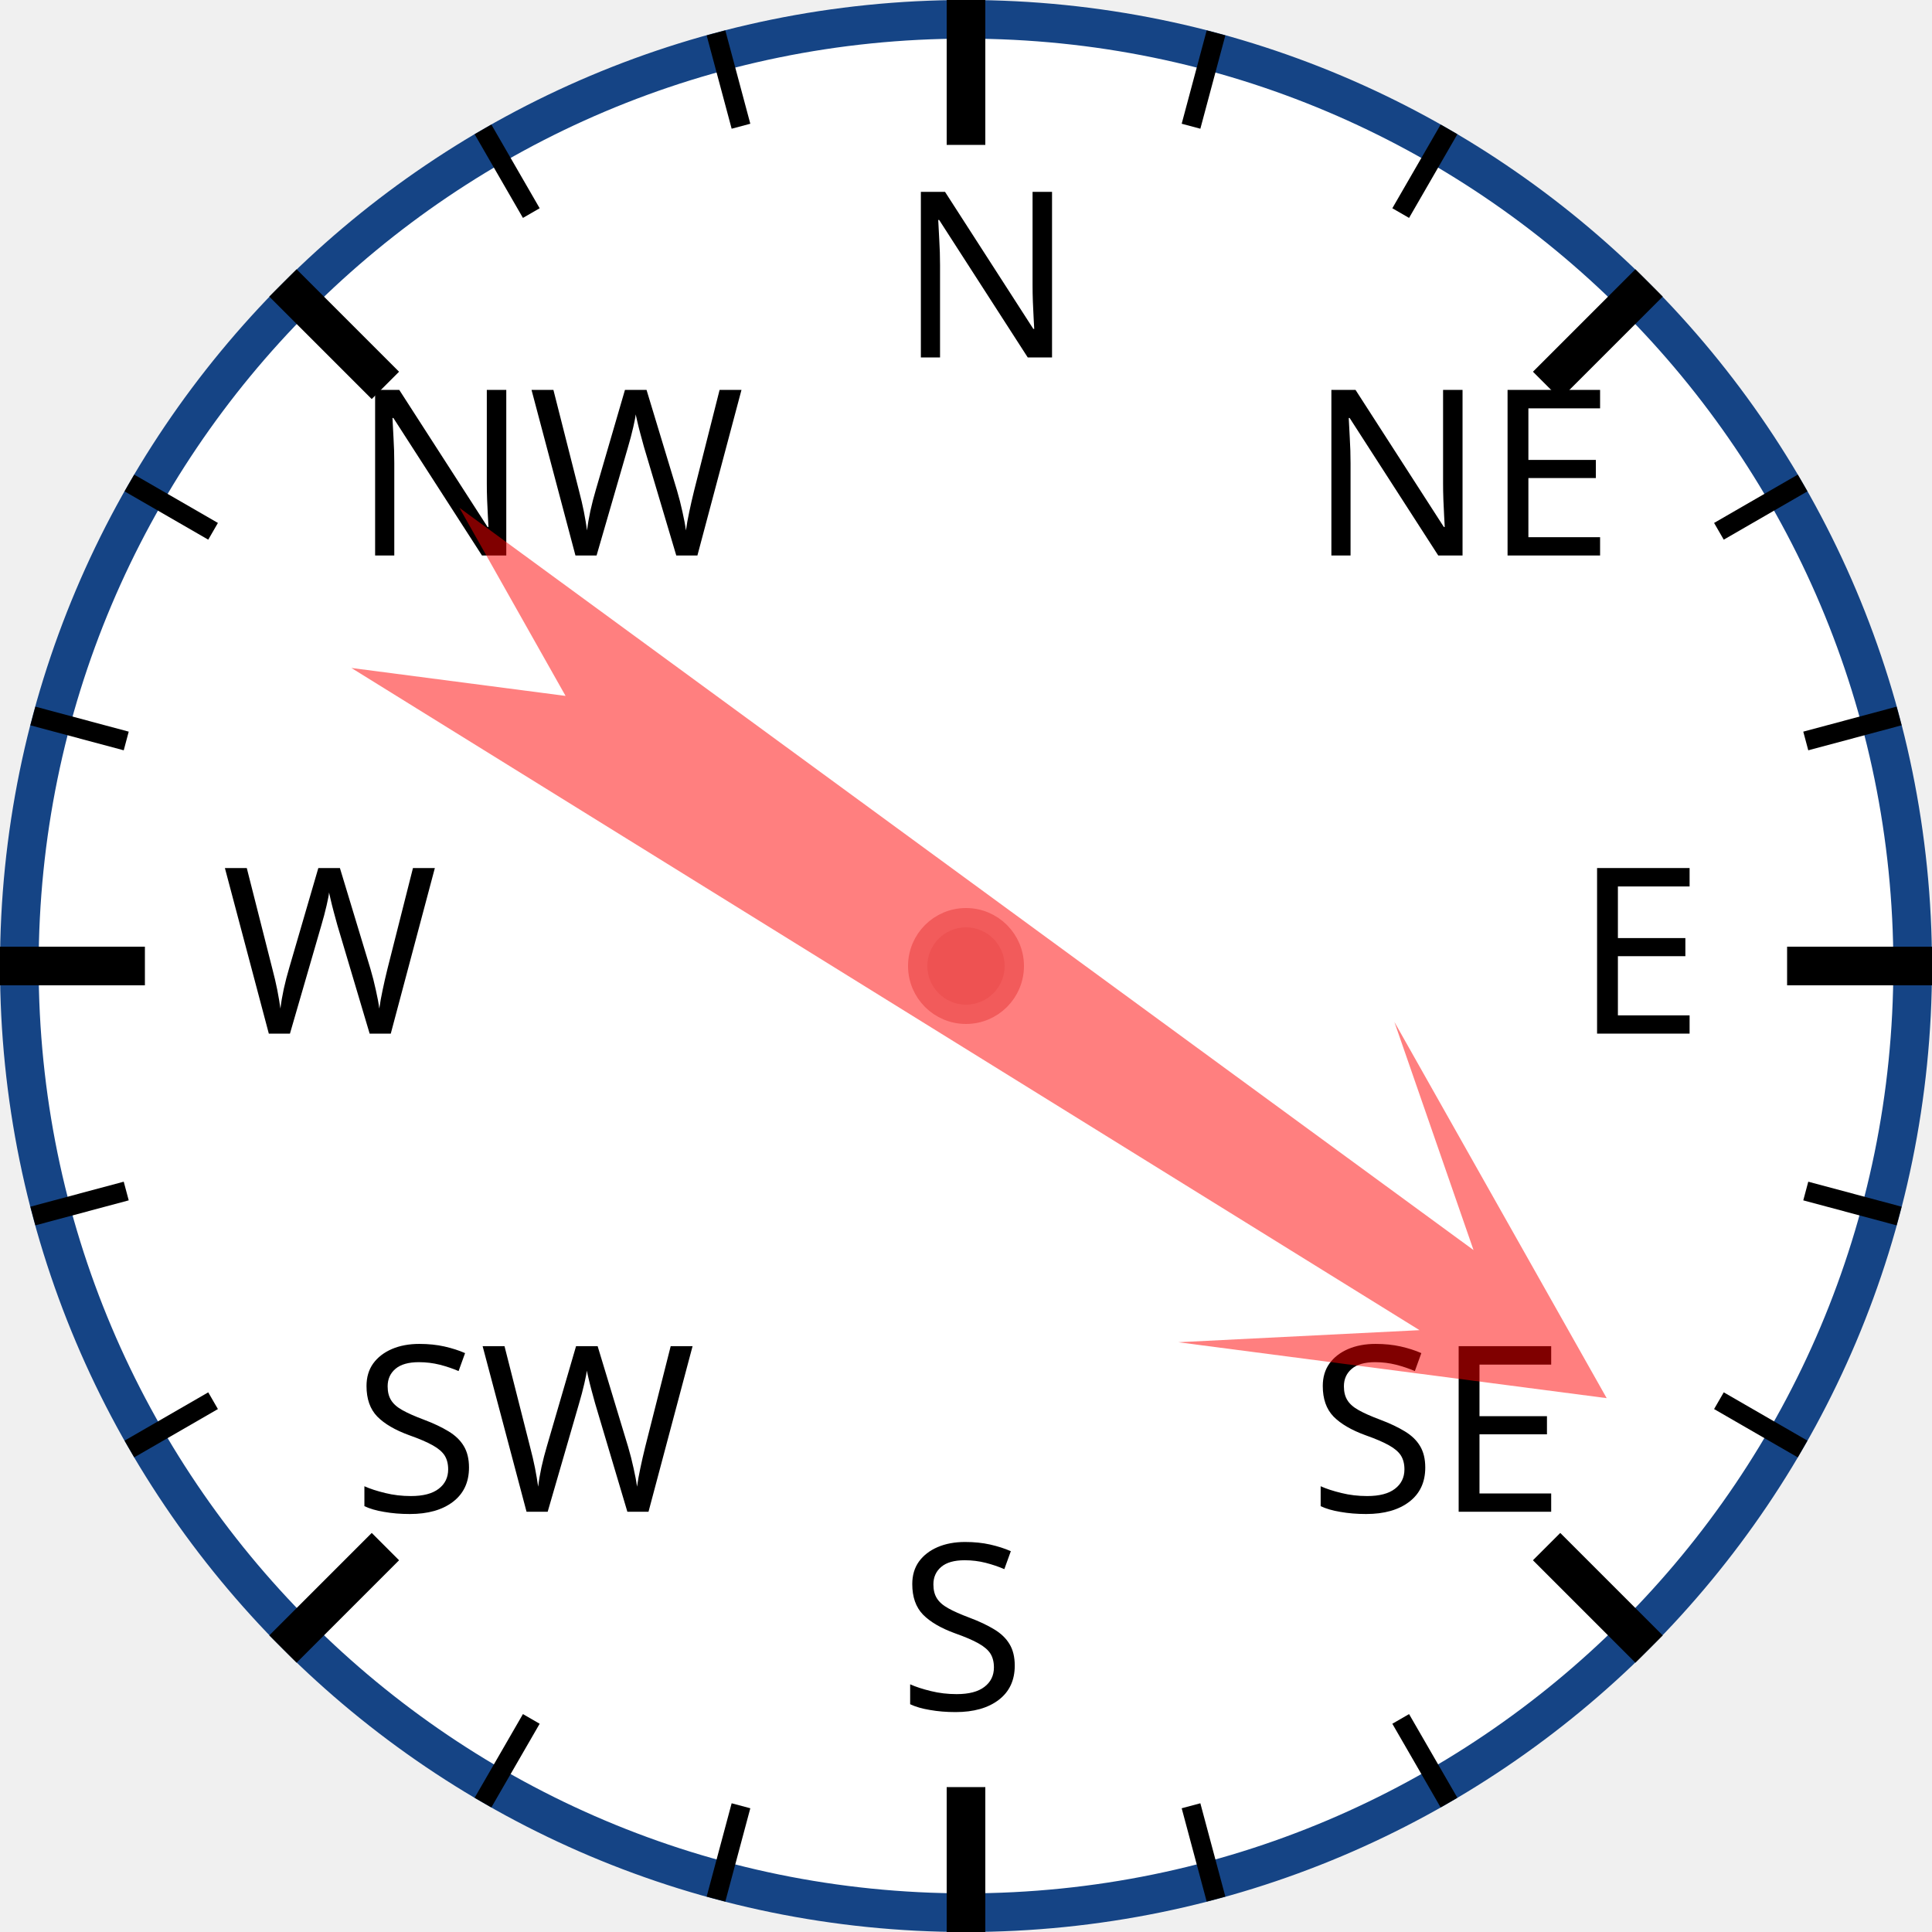
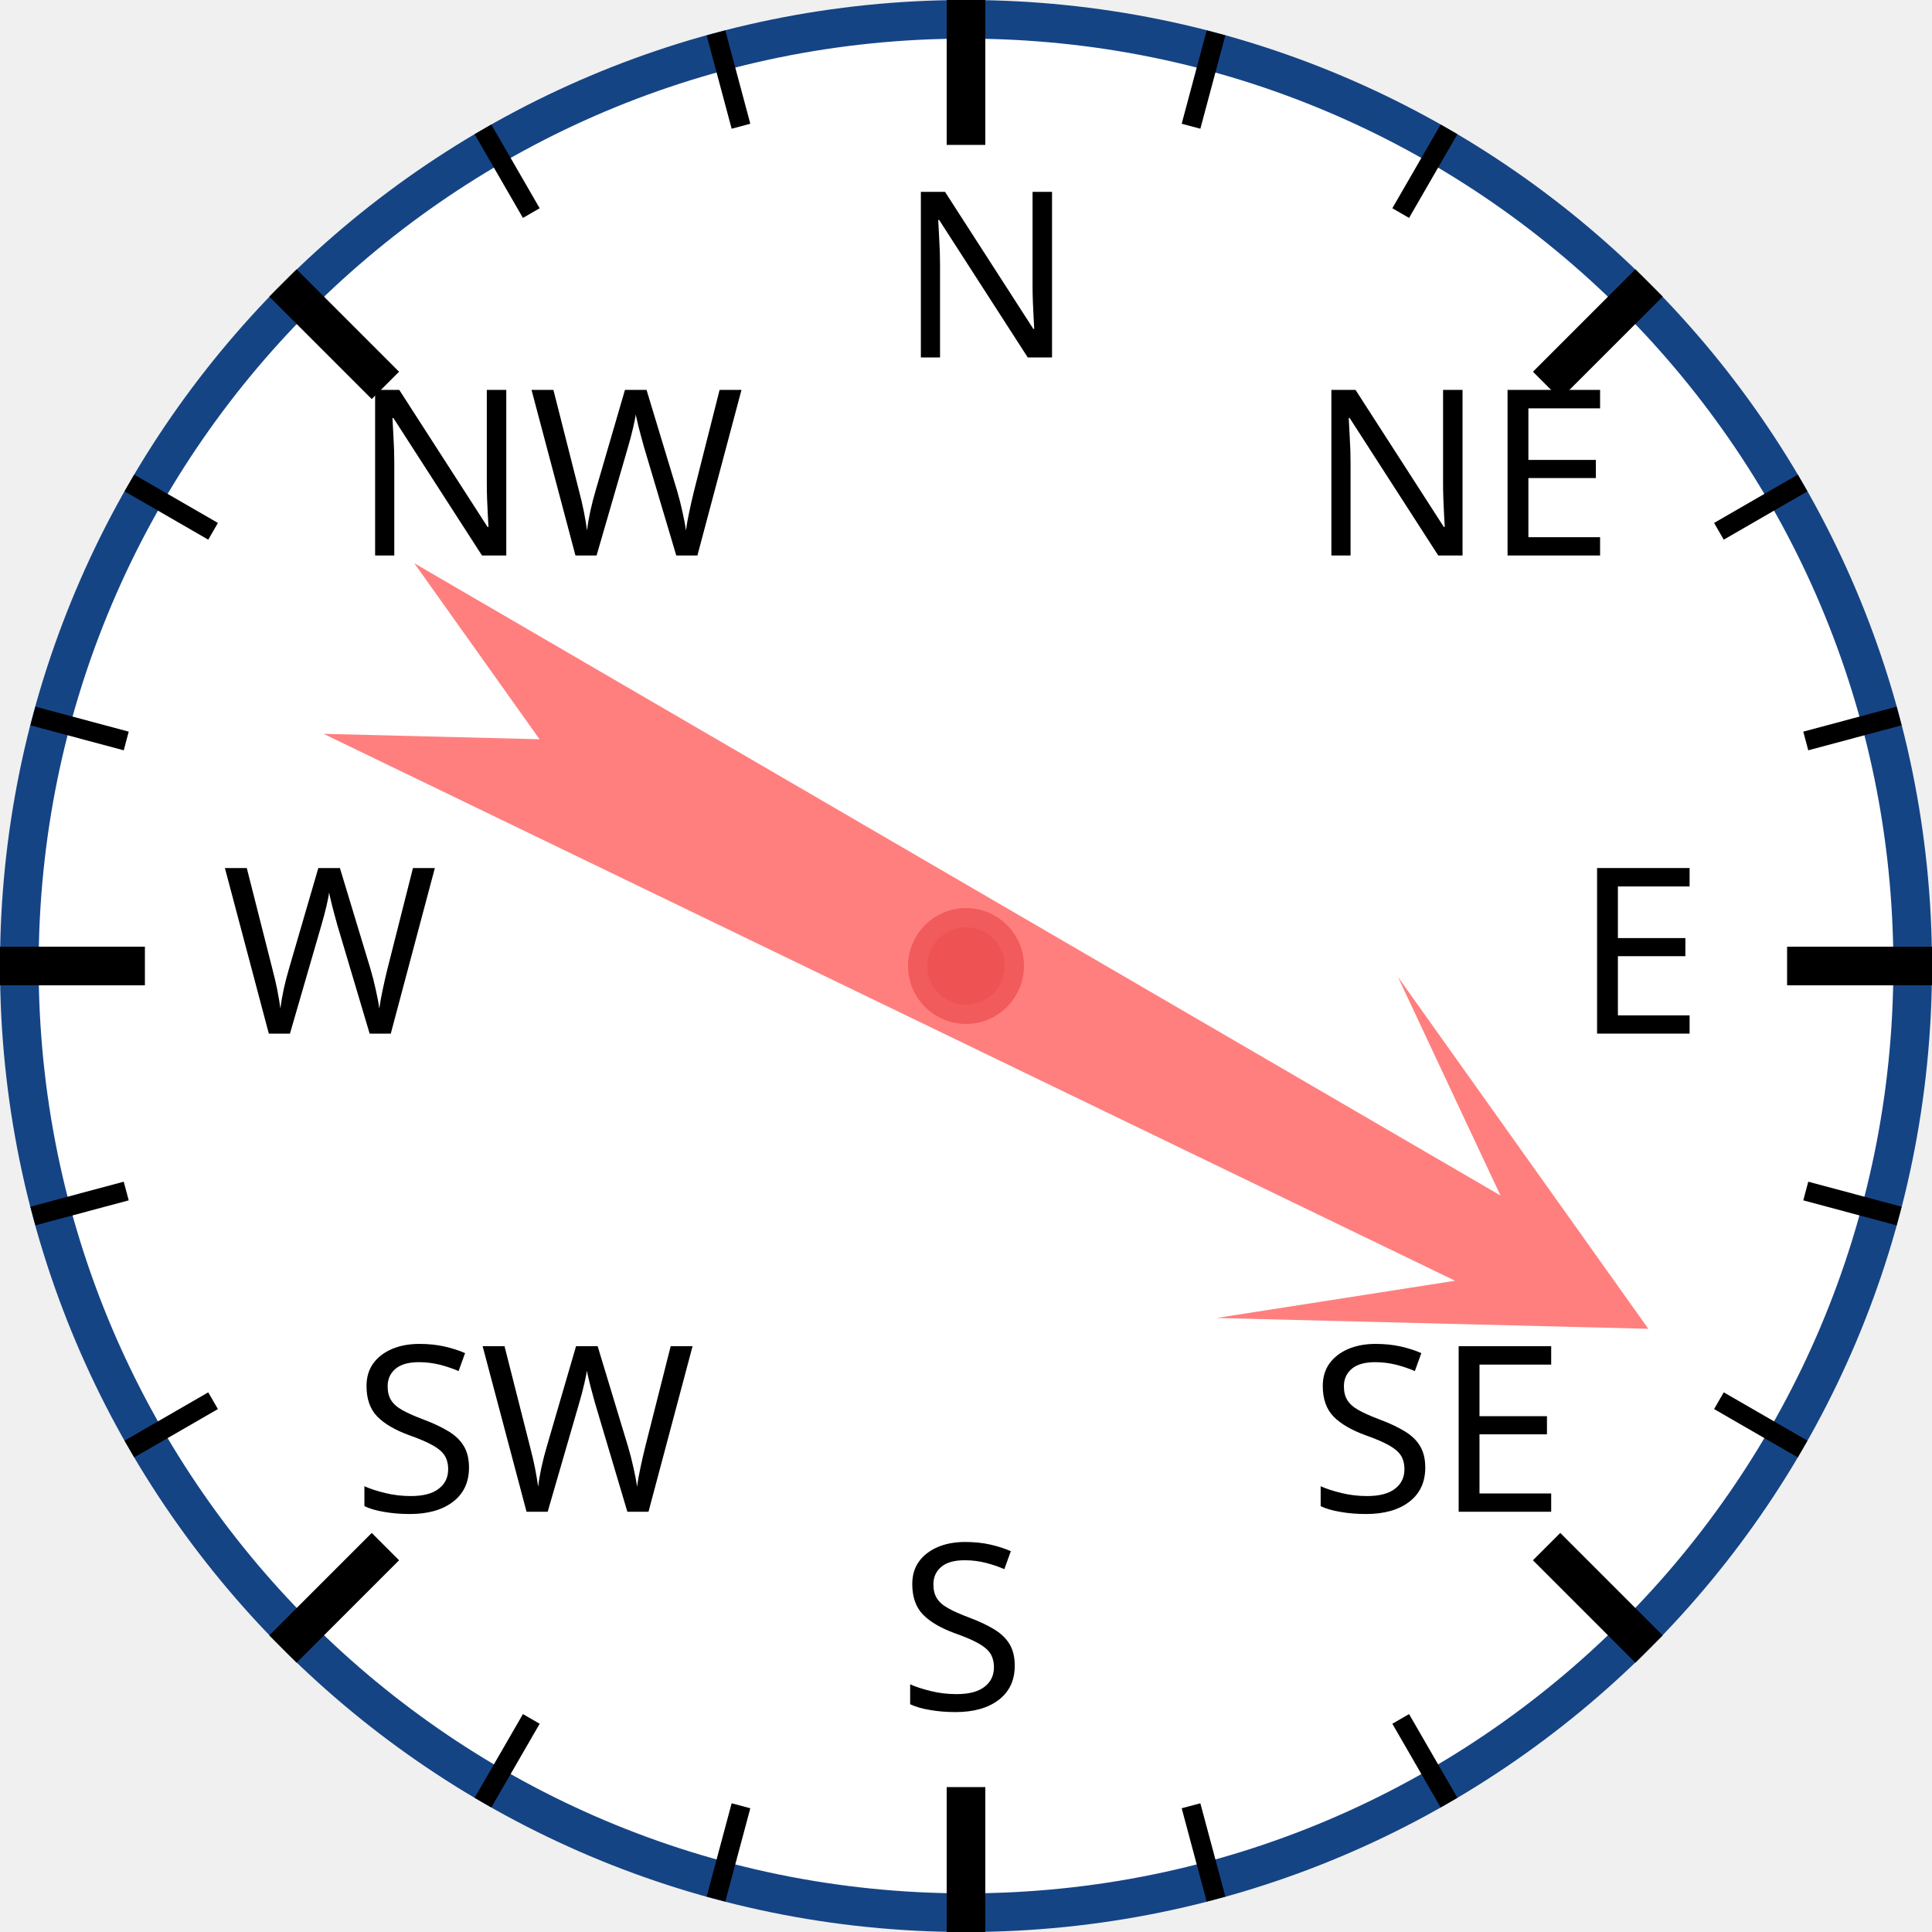
<svg xmlns="http://www.w3.org/2000/svg" width="120px" height="120px" viewBox="0 0 200 200">
  <circle cx="100" cy="100" r="98" style="fill: white; stroke: #154485; stroke-width: 4;" />
  <text x="93.0" y="37.0" style="font-family: sans-serif; font-size: 18pt;">N</text>
  <line x1="100.0" y1="0.0" x2="100.0" y2="15.0" style="stroke: black; stroke-width: 4;" />
  <line x1="74.118" y1="3.407" x2="76.706" y2="13.067" style="stroke: black; stroke-width: 2;" />
  <line x1="50" y1="13.397" x2="55" y2="22.058" style="stroke: black; stroke-width: 2;" />
  <text x="36.503" y="57.503" style="font-family: sans-serif; font-size: 18pt;">NW</text>
  <line x1="29.289" y1="29.289" x2="39.896" y2="39.896" style="stroke: black; stroke-width: 4;" />
  <line x1="13.397" y1="50" x2="22.058" y2="55" style="stroke: black; stroke-width: 2;" />
  <line x1="3.407" y1="74.118" x2="13.067" y2="76.706" style="stroke: black; stroke-width: 2;" />
  <text x="23.0" y="107.0" style="font-family: sans-serif; font-size: 18pt;">W</text>
  <line x1="0.0" y1="100.0" x2="15.0" y2="100.0" style="stroke: black; stroke-width: 4;" />
  <line x1="3.407" y1="125.882" x2="13.067" y2="123.294" style="stroke: black; stroke-width: 2;" />
  <line x1="13.397" y1="150" x2="22.058" y2="145" style="stroke: black; stroke-width: 2;" />
  <text x="36.503" y="156.497" style="font-family: sans-serif; font-size: 18pt;">SW</text>
  <line x1="29.289" y1="170.711" x2="39.896" y2="160.104" style="stroke: black; stroke-width: 4;" />
  <line x1="50" y1="186.603" x2="55" y2="177.942" style="stroke: black; stroke-width: 2;" />
  <line x1="74.118" y1="196.593" x2="76.706" y2="186.933" style="stroke: black; stroke-width: 2;" />
  <text x="93" y="177.0" style="font-family: sans-serif; font-size: 18pt;">S</text>
  <line x1="100" y1="200.0" x2="100" y2="185.0" style="stroke: black; stroke-width: 4;" />
  <line x1="125.882" y1="196.593" x2="123.294" y2="186.933" style="stroke: black; stroke-width: 2;" />
  <line x1="150.0" y1="186.603" x2="145.0" y2="177.942" style="stroke: black; stroke-width: 2;" />
  <text x="135.497" y="156.497" style="font-family: sans-serif; font-size: 18pt;">SE</text>
  <line x1="170.711" y1="170.711" x2="160.104" y2="160.104" style="stroke: black; stroke-width: 4;" />
  <line x1="186.603" y1="150" x2="177.942" y2="145" style="stroke: black; stroke-width: 2;" />
  <line x1="196.593" y1="125.882" x2="186.933" y2="123.294" style="stroke: black; stroke-width: 2;" />
  <text x="163.0" y="107" style="font-family: sans-serif; font-size: 18pt;">E</text>
  <line x1="200.0" y1="100" x2="185.0" y2="100" style="stroke: black; stroke-width: 4;" />
  <line x1="196.593" y1="74.118" x2="186.933" y2="76.706" style="stroke: black; stroke-width: 2;" />
  <line x1="186.603" y1="50" x2="177.942" y2="55" style="stroke: black; stroke-width: 2;" />
  <text x="135.497" y="57.503" style="font-family: sans-serif; font-size: 18pt;">NE</text>
  <line x1="170.711" y1="29.289" x2="160.104" y2="39.896" style="stroke: black; stroke-width: 4;" />
  <line x1="150" y1="13.397" x2="145" y2="22.058" style="stroke: black; stroke-width: 2;" />
  <line x1="125.882" y1="3.407" x2="123.294" y2="13.067" style="stroke: black; stroke-width: 2;" />
-   <polygon points="100 20 120 60 105 40 110 170 100 150 90 170 95 40 80 60" style="fill: red; fill-opacity: 0.5;" transform="rotate(124,100,100)" />
+   <polygon points="100 20 120 60 105 40 110 170 100 150 90 170 95 40 80 60" style="fill: red; fill-opacity: 0.5;" transform="rotate(118,100,100)" />
  <circle cx="100" cy="100" r="5" style="fill: #EE5252; stroke: #F25B5B; stroke-width: 2;" />
</svg>
